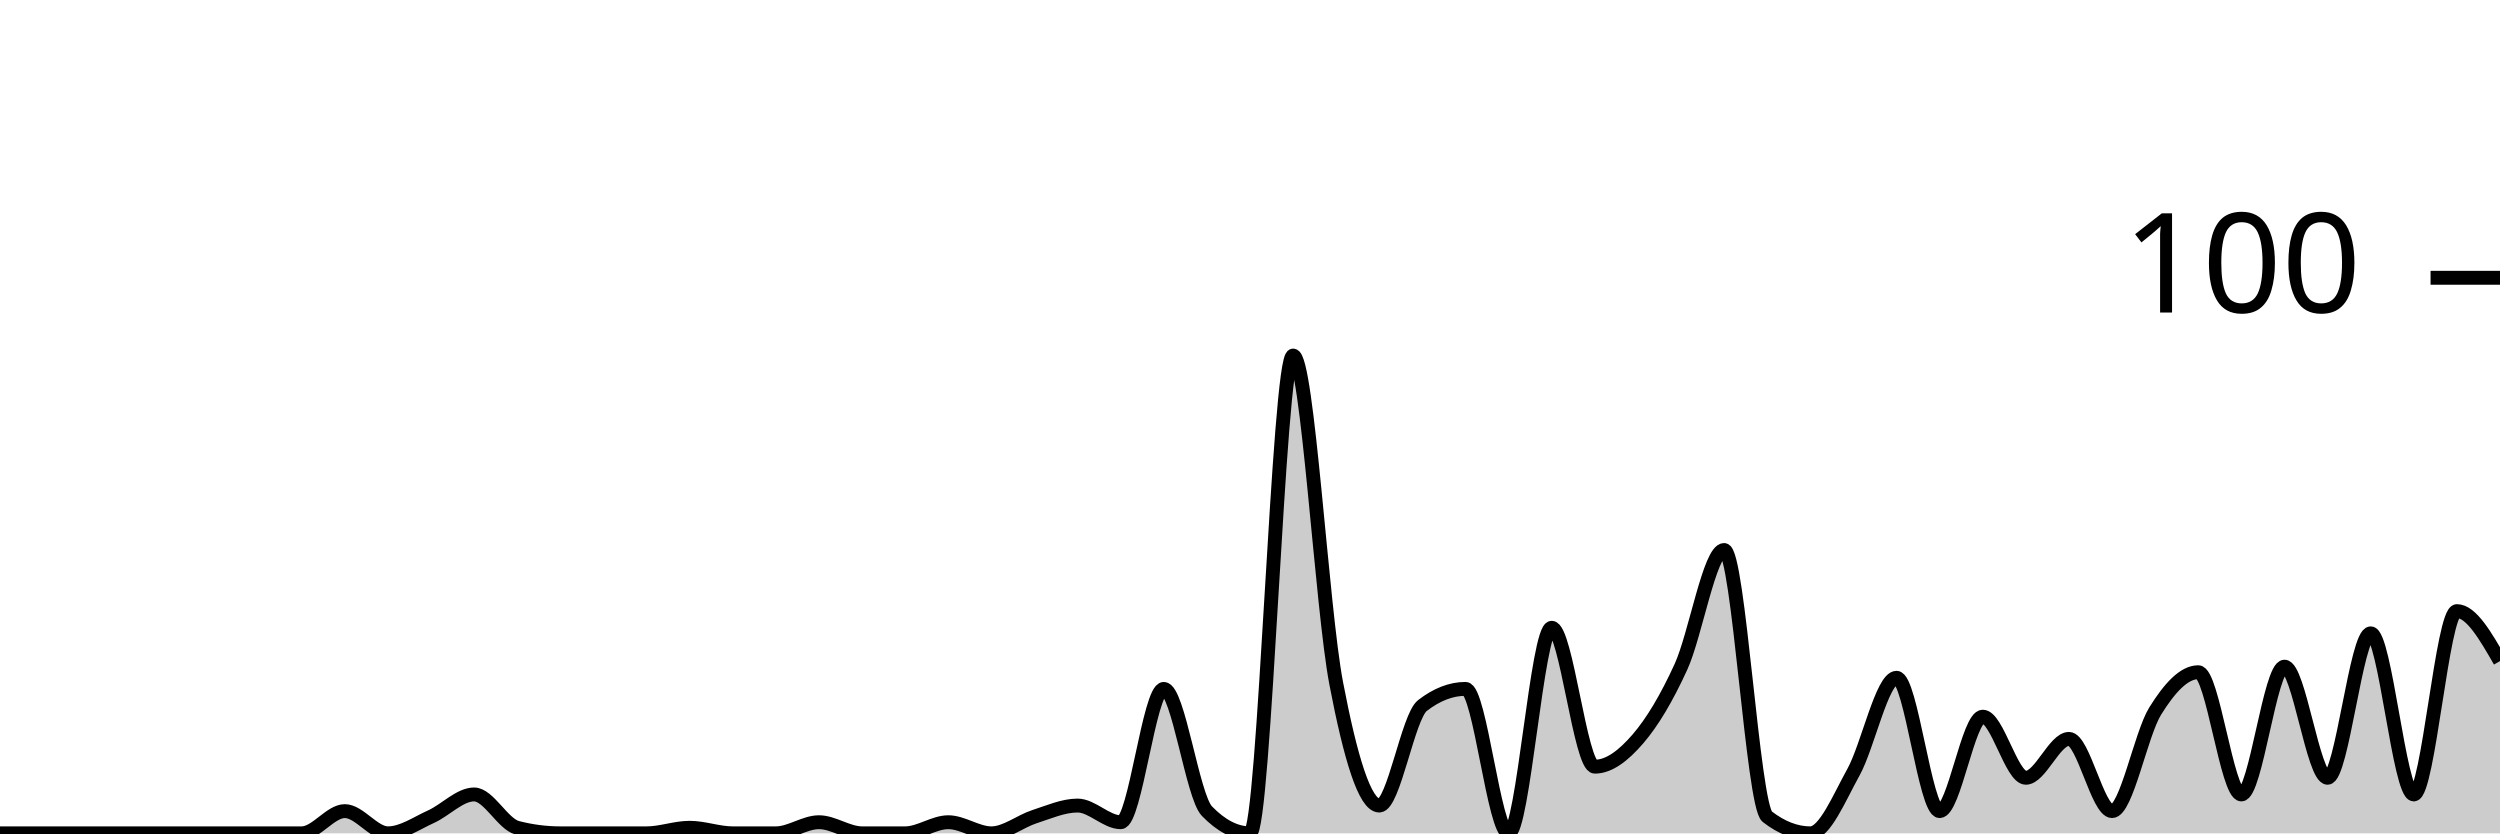
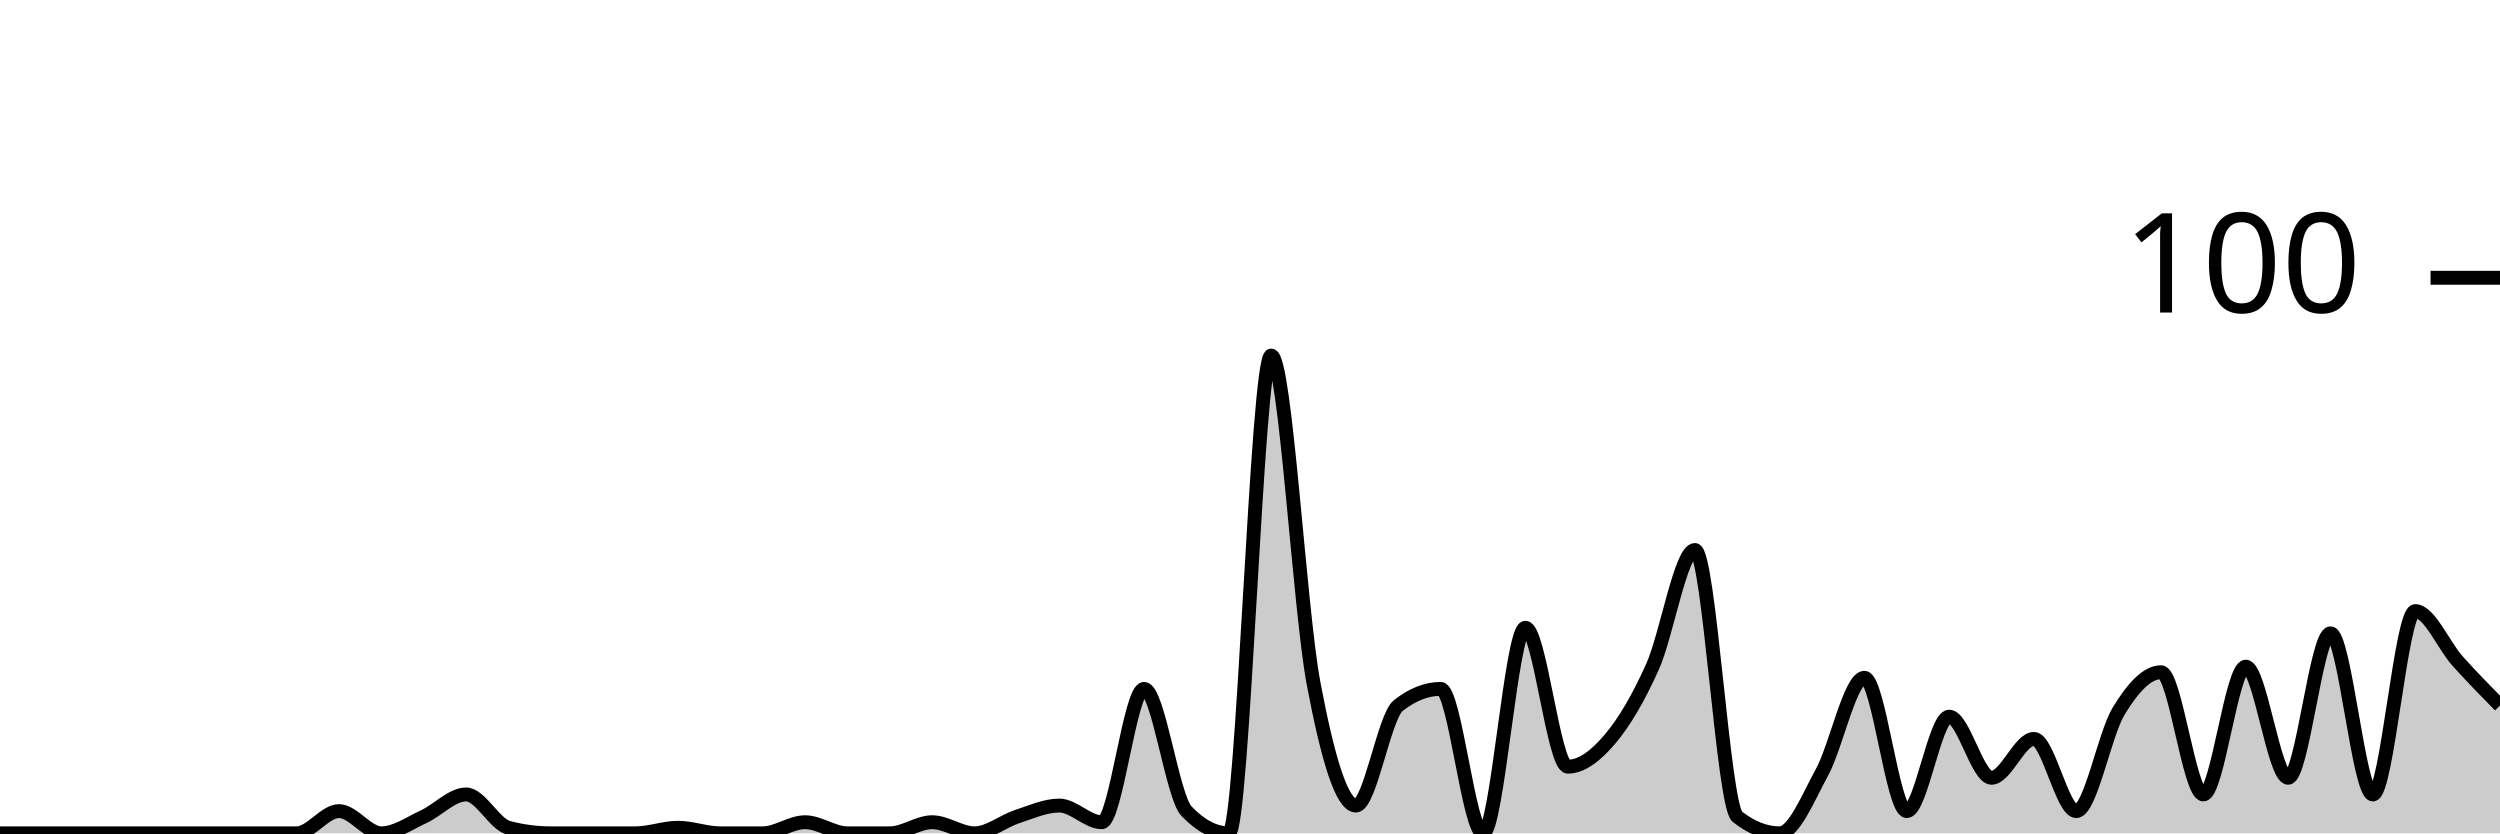
<svg xmlns="http://www.w3.org/2000/svg" viewBox="0 0 180 60">
  <g transform="translate(0,20)">
-     <path class="area" fill="rgba(0, 0, 0, 0.2)" d="M0,40C1.034,40,2.069,40,3.103,40C4.138,40,5.172,40,6.207,40C7.241,40,8.276,40,9.31,40C10.345,40,11.379,40,12.414,40C13.448,40,14.483,40,15.517,40C16.552,40,17.586,40,18.621,40C19.655,40,20.69,40,21.724,40C22.759,40,23.793,38.4,24.828,38.4C25.862,38.4,26.897,40,27.931,40C28.966,40,30,39.267,31.034,38.8C32.069,38.333,33.103,37.2,34.138,37.2C35.172,37.2,36.207,39.333,37.241,39.6C38.276,39.867,39.31,40,40.345,40C41.379,40,42.414,40,43.448,40C44.483,40,45.517,40,46.552,40C47.586,40,48.621,39.6,49.655,39.6C50.69,39.6,51.724,40,52.759,40C53.793,40,54.828,40,55.862,40C56.897,40,57.931,39.2,58.966,39.2C60,39.2,61.034,40,62.069,40C63.103,40,64.138,40,65.172,40C66.207,40,67.241,39.2,68.276,39.2C69.31,39.2,70.345,40,71.379,40C72.414,40,73.448,39.133,74.483,38.8C75.517,38.467,76.552,38,77.586,38C78.621,38,79.655,39.2,80.69,39.2C81.724,39.2,82.759,29.6,83.793,29.6C84.828,29.6,85.862,37.333,86.897,38.4C87.931,39.467,88.966,40,90,40C91.034,40,92.069,5.6,93.103,5.6C94.138,5.6,95.172,23.8,96.207,29.2C97.241,34.6,98.276,38,99.31,38C100.345,38,101.379,31.6,102.414,30.8C103.448,30,104.483,29.6,105.517,29.6C106.552,29.6,107.586,40,108.621,40C109.655,40,110.69,25.2,111.724,25.2C112.759,25.2,113.793,35.2,114.828,35.2C115.862,35.2,116.897,34.4,117.931,33.2C118.966,32,120,30.267,121.034,28C122.069,25.733,123.103,19.6,124.138,19.6C125.172,19.6,126.207,38,127.241,38.8C128.276,39.6,129.31,40,130.345,40C131.379,40,132.414,37.467,133.448,35.6C134.483,33.733,135.517,28.8,136.552,28.8C137.586,28.8,138.621,38.4,139.655,38.4C140.69,38.4,141.724,31.6,142.759,31.6C143.793,31.6,144.828,36,145.862,36C146.897,36,147.931,33.2,148.966,33.2C150,33.2,151.034,38.4,152.069,38.4C153.103,38.4,154.138,32.867,155.172,31.2C156.207,29.533,157.241,28.4,158.276,28.4C159.31,28.4,160.345,37.2,161.379,37.2C162.414,37.2,163.448,28,164.483,28C165.517,28,166.552,36,167.586,36C168.621,36,169.655,25.6,170.69,25.6C171.724,25.6,172.759,37.2,173.793,37.2C174.828,37.2,175.862,24,176.897,24C177.931,24,178.966,25.8,180,27.6L180,40C178.966,40,177.931,40,176.897,40C175.862,40,174.828,40,173.793,40C172.759,40,171.724,40,170.69,40C169.655,40,168.621,40,167.586,40C166.552,40,165.517,40,164.483,40C163.448,40,162.414,40,161.379,40C160.345,40,159.31,40,158.276,40C157.241,40,156.207,40,155.172,40C154.138,40,153.103,40,152.069,40C151.034,40,150,40,148.966,40C147.931,40,146.897,40,145.862,40C144.828,40,143.793,40,142.759,40C141.724,40,140.69,40,139.655,40C138.621,40,137.586,40,136.552,40C135.517,40,134.483,40,133.448,40C132.414,40,131.379,40,130.345,40C129.31,40,128.276,40,127.241,40C126.207,40,125.172,40,124.138,40C123.103,40,122.069,40,121.034,40C120,40,118.966,40,117.931,40C116.897,40,115.862,40,114.828,40C113.793,40,112.759,40,111.724,40C110.69,40,109.655,40,108.621,40C107.586,40,106.552,40,105.517,40C104.483,40,103.448,40,102.414,40C101.379,40,100.345,40,99.31,40C98.276,40,97.241,40,96.207,40C95.172,40,94.138,40,93.103,40C92.069,40,91.034,40,90,40C88.966,40,87.931,40,86.897,40C85.862,40,84.828,40,83.793,40C82.759,40,81.724,40,80.69,40C79.655,40,78.621,40,77.586,40C76.552,40,75.517,40,74.483,40C73.448,40,72.414,40,71.379,40C70.345,40,69.31,40,68.276,40C67.241,40,66.207,40,65.172,40C64.138,40,63.103,40,62.069,40C61.034,40,60,40,58.966,40C57.931,40,56.897,40,55.862,40C54.828,40,53.793,40,52.759,40C51.724,40,50.69,40,49.655,40C48.621,40,47.586,40,46.552,40C45.517,40,44.483,40,43.448,40C42.414,40,41.379,40,40.345,40C39.31,40,38.276,40,37.241,40C36.207,40,35.172,40,34.138,40C33.103,40,32.069,40,31.034,40C30,40,28.966,40,27.931,40C26.897,40,25.862,40,24.828,40C23.793,40,22.759,40,21.724,40C20.69,40,19.655,40,18.621,40C17.586,40,16.552,40,15.517,40C14.483,40,13.448,40,12.414,40C11.379,40,10.345,40,9.31,40C8.276,40,7.241,40,6.207,40C5.172,40,4.138,40,3.103,40C2.069,40,1.034,40,0,40Z" />
-     <path class="line" stroke="black" fill="none" d="M0,40C1.034,40,2.069,40,3.103,40C4.138,40,5.172,40,6.207,40C7.241,40,8.276,40,9.31,40C10.345,40,11.379,40,12.414,40C13.448,40,14.483,40,15.517,40C16.552,40,17.586,40,18.621,40C19.655,40,20.69,40,21.724,40C22.759,40,23.793,38.4,24.828,38.4C25.862,38.4,26.897,40,27.931,40C28.966,40,30,39.267,31.034,38.8C32.069,38.333,33.103,37.2,34.138,37.2C35.172,37.2,36.207,39.333,37.241,39.6C38.276,39.867,39.31,40,40.345,40C41.379,40,42.414,40,43.448,40C44.483,40,45.517,40,46.552,40C47.586,40,48.621,39.6,49.655,39.6C50.69,39.6,51.724,40,52.759,40C53.793,40,54.828,40,55.862,40C56.897,40,57.931,39.2,58.966,39.2C60,39.2,61.034,40,62.069,40C63.103,40,64.138,40,65.172,40C66.207,40,67.241,39.2,68.276,39.2C69.31,39.2,70.345,40,71.379,40C72.414,40,73.448,39.133,74.483,38.8C75.517,38.467,76.552,38,77.586,38C78.621,38,79.655,39.2,80.69,39.2C81.724,39.2,82.759,29.6,83.793,29.6C84.828,29.6,85.862,37.333,86.897,38.4C87.931,39.467,88.966,40,90,40C91.034,40,92.069,5.6,93.103,5.6C94.138,5.6,95.172,23.8,96.207,29.2C97.241,34.6,98.276,38,99.31,38C100.345,38,101.379,31.6,102.414,30.8C103.448,30,104.483,29.6,105.517,29.6C106.552,29.6,107.586,40,108.621,40C109.655,40,110.69,25.2,111.724,25.2C112.759,25.2,113.793,35.2,114.828,35.2C115.862,35.2,116.897,34.4,117.931,33.2C118.966,32,120,30.267,121.034,28C122.069,25.733,123.103,19.6,124.138,19.6C125.172,19.6,126.207,38,127.241,38.8C128.276,39.6,129.31,40,130.345,40C131.379,40,132.414,37.467,133.448,35.6C134.483,33.733,135.517,28.8,136.552,28.8C137.586,28.8,138.621,38.4,139.655,38.4C140.69,38.4,141.724,31.6,142.759,31.6C143.793,31.6,144.828,36,145.862,36C146.897,36,147.931,33.2,148.966,33.2C150,33.2,151.034,38.4,152.069,38.4C153.103,38.4,154.138,32.867,155.172,31.2C156.207,29.533,157.241,28.4,158.276,28.4C159.31,28.4,160.345,37.2,161.379,37.2C162.414,37.2,163.448,28,164.483,28C165.517,28,166.552,36,167.586,36C168.621,36,169.655,25.6,170.69,25.6C171.724,25.6,172.759,37.2,173.793,37.2C174.828,37.2,175.862,24,176.897,24C177.931,24,178.966,25.8,180,27.6" />
+     <path class="area" fill="rgba(0, 0, 0, 0.2)" d="M0,40C1.017,40,2.034,40,3.051,40C4.068,40,5.085,40,6.102,40C7.119,40,8.136,40,9.153,40C10.169,40,11.186,40,12.203,40C13.22,40,14.237,40,15.254,40C16.271,40,17.288,40,18.305,40C19.322,40,20.339,40,21.356,40C22.373,40,23.39,38.4,24.407,38.4C25.424,38.4,26.441,40,27.458,40C28.475,40,29.492,39.267,30.508,38.8C31.525,38.333,32.542,37.2,33.559,37.2C34.576,37.2,35.593,39.333,36.61,39.6C37.627,39.867,38.644,40,39.661,40C40.678,40,41.695,40,42.712,40C43.729,40,44.746,40,45.763,40C46.78,40,47.797,39.6,48.814,39.6C49.831,39.6,50.847,40,51.864,40C52.881,40,53.898,40,54.915,40C55.932,40,56.949,39.2,57.966,39.2C58.983,39.2,60,40,61.017,40C62.034,40,63.051,40,64.068,40C65.085,40,66.102,39.2,67.119,39.2C68.136,39.2,69.153,40,70.169,40C71.186,40,72.203,39.133,73.22,38.8C74.237,38.467,75.254,38,76.271,38C77.288,38,78.305,39.2,79.322,39.2C80.339,39.2,81.356,29.6,82.373,29.6C83.39,29.6,84.407,37.333,85.424,38.4C86.441,39.467,87.458,40,88.475,40C89.492,40,90.508,5.6,91.525,5.6C92.542,5.6,93.559,23.8,94.576,29.2C95.593,34.6,96.61,38,97.627,38C98.644,38,99.661,31.6,100.678,30.8C101.695,30,102.712,29.6,103.729,29.6C104.746,29.6,105.763,40,106.78,40C107.797,40,108.814,25.2,109.831,25.2C110.847,25.2,111.864,35.2,112.881,35.2C113.898,35.2,114.915,34.4,115.932,33.2C116.949,32,117.966,30.267,118.983,28C120,25.733,121.017,19.6,122.034,19.6C123.051,19.6,124.068,38,125.085,38.8C126.102,39.6,127.119,40,128.136,40C129.153,40,130.169,37.467,131.186,35.6C132.203,33.733,133.22,28.8,134.237,28.8C135.254,28.8,136.271,38.4,137.288,38.4C138.305,38.4,139.322,31.6,140.339,31.6C141.356,31.6,142.373,36,143.39,36C144.407,36,145.424,33.2,146.441,33.2C147.458,33.2,148.475,38.4,149.492,38.4C150.508,38.4,151.525,32.867,152.542,31.2C153.559,29.533,154.576,28.4,155.593,28.4C156.61,28.4,157.627,37.2,158.644,37.2C159.661,37.2,160.678,28,161.695,28C162.712,28,163.729,36,164.746,36C165.763,36,166.78,25.6,167.797,25.6C168.814,25.6,169.831,37.2,170.847,37.2C171.864,37.2,172.881,24,173.898,24C174.915,24,175.932,26.467,176.949,27.6C177.966,28.733,178.983,29.767,180,30.8L180,40C178.983,40,177.966,40,176.949,40C175.932,40,174.915,40,173.898,40C172.881,40,171.864,40,170.847,40C169.831,40,168.814,40,167.797,40C166.78,40,165.763,40,164.746,40C163.729,40,162.712,40,161.695,40C160.678,40,159.661,40,158.644,40C157.627,40,156.61,40,155.593,40C154.576,40,153.559,40,152.542,40C151.525,40,150.508,40,149.492,40C148.475,40,147.458,40,146.441,40C145.424,40,144.407,40,143.39,40C142.373,40,141.356,40,140.339,40C139.322,40,138.305,40,137.288,40C136.271,40,135.254,40,134.237,40C133.22,40,132.203,40,131.186,40C130.169,40,129.153,40,128.136,40C127.119,40,126.102,40,125.085,40C124.068,40,123.051,40,122.034,40C121.017,40,120,40,118.983,40C117.966,40,116.949,40,115.932,40C114.915,40,113.898,40,112.881,40C111.864,40,110.847,40,109.831,40C108.814,40,107.797,40,106.78,40C105.763,40,104.746,40,103.729,40C102.712,40,101.695,40,100.678,40C99.661,40,98.644,40,97.627,40C96.61,40,95.593,40,94.576,40C93.559,40,92.542,40,91.525,40C90.508,40,89.492,40,88.475,40C87.458,40,86.441,40,85.424,40C84.407,40,83.39,40,82.373,40C81.356,40,80.339,40,79.322,40C78.305,40,77.288,40,76.271,40C75.254,40,74.237,40,73.22,40C72.203,40,71.186,40,70.169,40C69.153,40,68.136,40,67.119,40C66.102,40,65.085,40,64.068,40C63.051,40,62.034,40,61.017,40C60,40,58.983,40,57.966,40C56.949,40,55.932,40,54.915,40C53.898,40,52.881,40,51.864,40C50.847,40,49.831,40,48.814,40C47.797,40,46.78,40,45.763,40C44.746,40,43.729,40,42.712,40C41.695,40,40.678,40,39.661,40C38.644,40,37.627,40,36.61,40C35.593,40,34.576,40,33.559,40C32.542,40,31.525,40,30.508,40C29.492,40,28.475,40,27.458,40C26.441,40,25.424,40,24.407,40C23.39,40,22.373,40,21.356,40C20.339,40,19.322,40,18.305,40C17.288,40,16.271,40,15.254,40C14.237,40,13.22,40,12.203,40C11.186,40,10.169,40,9.153,40C8.136,40,7.119,40,6.102,40C5.085,40,4.068,40,3.051,40C2.034,40,1.017,40,0,40Z" />
+     <path class="line" stroke="black" fill="none" d="M0,40C1.017,40,2.034,40,3.051,40C4.068,40,5.085,40,6.102,40C7.119,40,8.136,40,9.153,40C10.169,40,11.186,40,12.203,40C13.22,40,14.237,40,15.254,40C16.271,40,17.288,40,18.305,40C19.322,40,20.339,40,21.356,40C22.373,40,23.39,38.4,24.407,38.4C25.424,38.4,26.441,40,27.458,40C28.475,40,29.492,39.267,30.508,38.8C31.525,38.333,32.542,37.2,33.559,37.2C34.576,37.2,35.593,39.333,36.61,39.6C37.627,39.867,38.644,40,39.661,40C40.678,40,41.695,40,42.712,40C43.729,40,44.746,40,45.763,40C46.78,40,47.797,39.6,48.814,39.6C49.831,39.6,50.847,40,51.864,40C52.881,40,53.898,40,54.915,40C55.932,40,56.949,39.2,57.966,39.2C58.983,39.2,60,40,61.017,40C62.034,40,63.051,40,64.068,40C65.085,40,66.102,39.2,67.119,39.2C68.136,39.2,69.153,40,70.169,40C71.186,40,72.203,39.133,73.22,38.8C74.237,38.467,75.254,38,76.271,38C77.288,38,78.305,39.2,79.322,39.2C80.339,39.2,81.356,29.6,82.373,29.6C83.39,29.6,84.407,37.333,85.424,38.4C86.441,39.467,87.458,40,88.475,40C89.492,40,90.508,5.6,91.525,5.6C92.542,5.6,93.559,23.8,94.576,29.2C95.593,34.6,96.61,38,97.627,38C98.644,38,99.661,31.6,100.678,30.8C101.695,30,102.712,29.6,103.729,29.6C104.746,29.6,105.763,40,106.78,40C107.797,40,108.814,25.2,109.831,25.2C110.847,25.2,111.864,35.2,112.881,35.2C113.898,35.2,114.915,34.4,115.932,33.2C116.949,32,117.966,30.267,118.983,28C120,25.733,121.017,19.6,122.034,19.6C123.051,19.6,124.068,38,125.085,38.8C126.102,39.6,127.119,40,128.136,40C129.153,40,130.169,37.467,131.186,35.6C132.203,33.733,133.22,28.8,134.237,28.8C135.254,28.8,136.271,38.4,137.288,38.4C138.305,38.4,139.322,31.6,140.339,31.6C141.356,31.6,142.373,36,143.39,36C144.407,36,145.424,33.2,146.441,33.2C147.458,33.2,148.475,38.4,149.492,38.4C150.508,38.4,151.525,32.867,152.542,31.2C153.559,29.533,154.576,28.4,155.593,28.4C156.61,28.4,157.627,37.2,158.644,37.2C159.661,37.2,160.678,28,161.695,28C162.712,28,163.729,36,164.746,36C165.763,36,166.78,25.6,167.797,25.6C168.814,25.6,169.831,37.2,170.847,37.2C171.864,37.2,172.881,24,173.898,24C174.915,24,175.932,26.467,176.949,27.6C177.966,28.733,178.983,29.767,180,30.8" />
    <path class="axis-ceiling" stroke-width="1" stroke="black" fill="none" d="M175,0L180,0" />
    <text class="axis-ceiling-label" font-family="sans-serif" text-anchor="end" font-size="10px" x="170" y="2.5">100</text>
  </g>
</svg>
